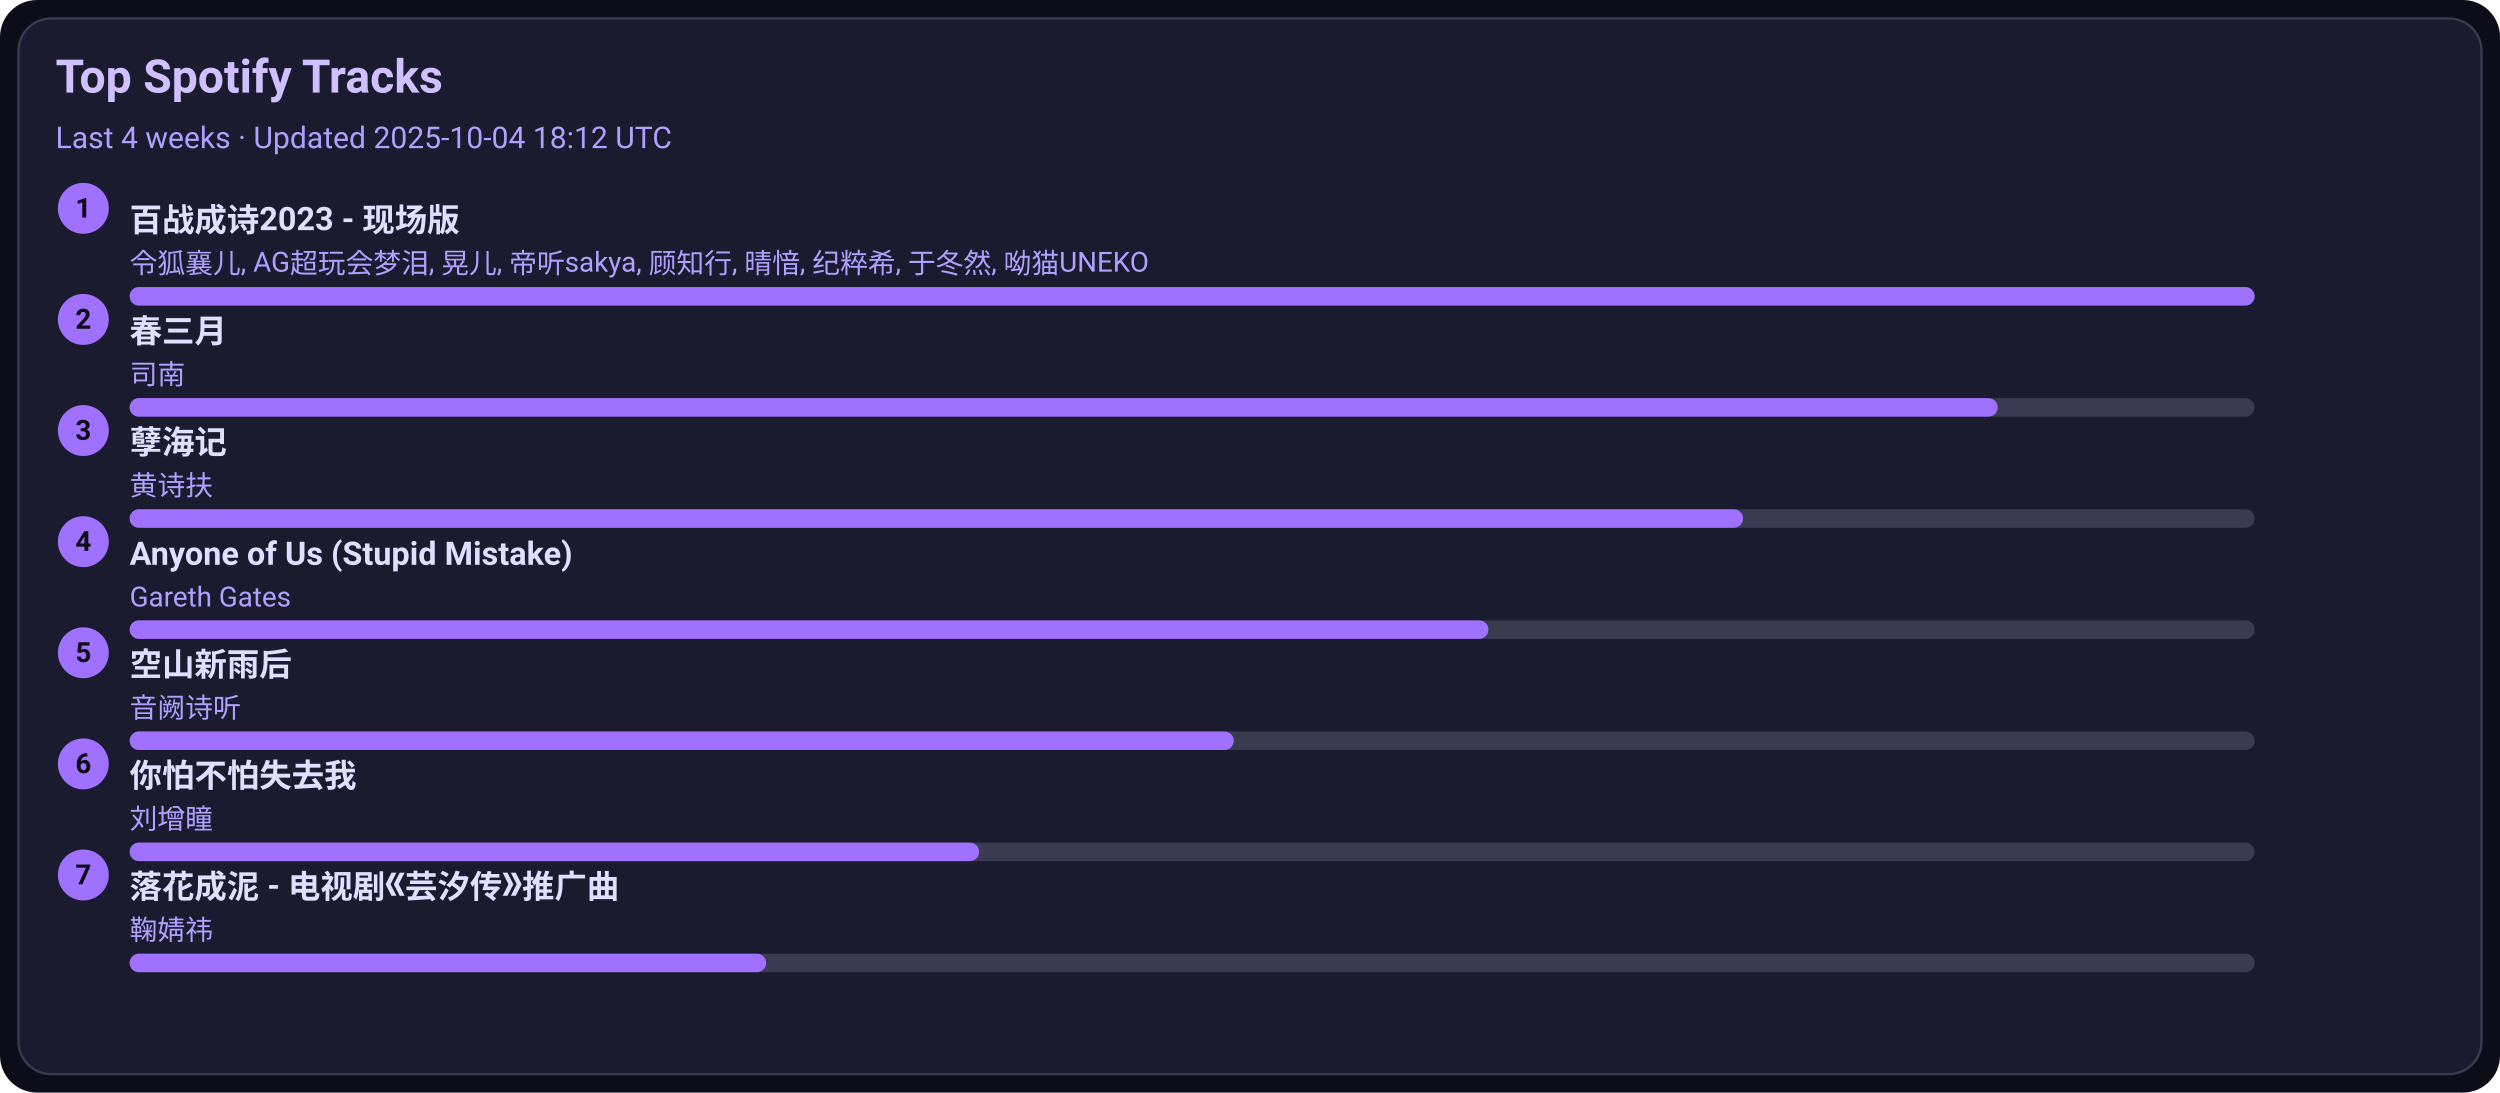
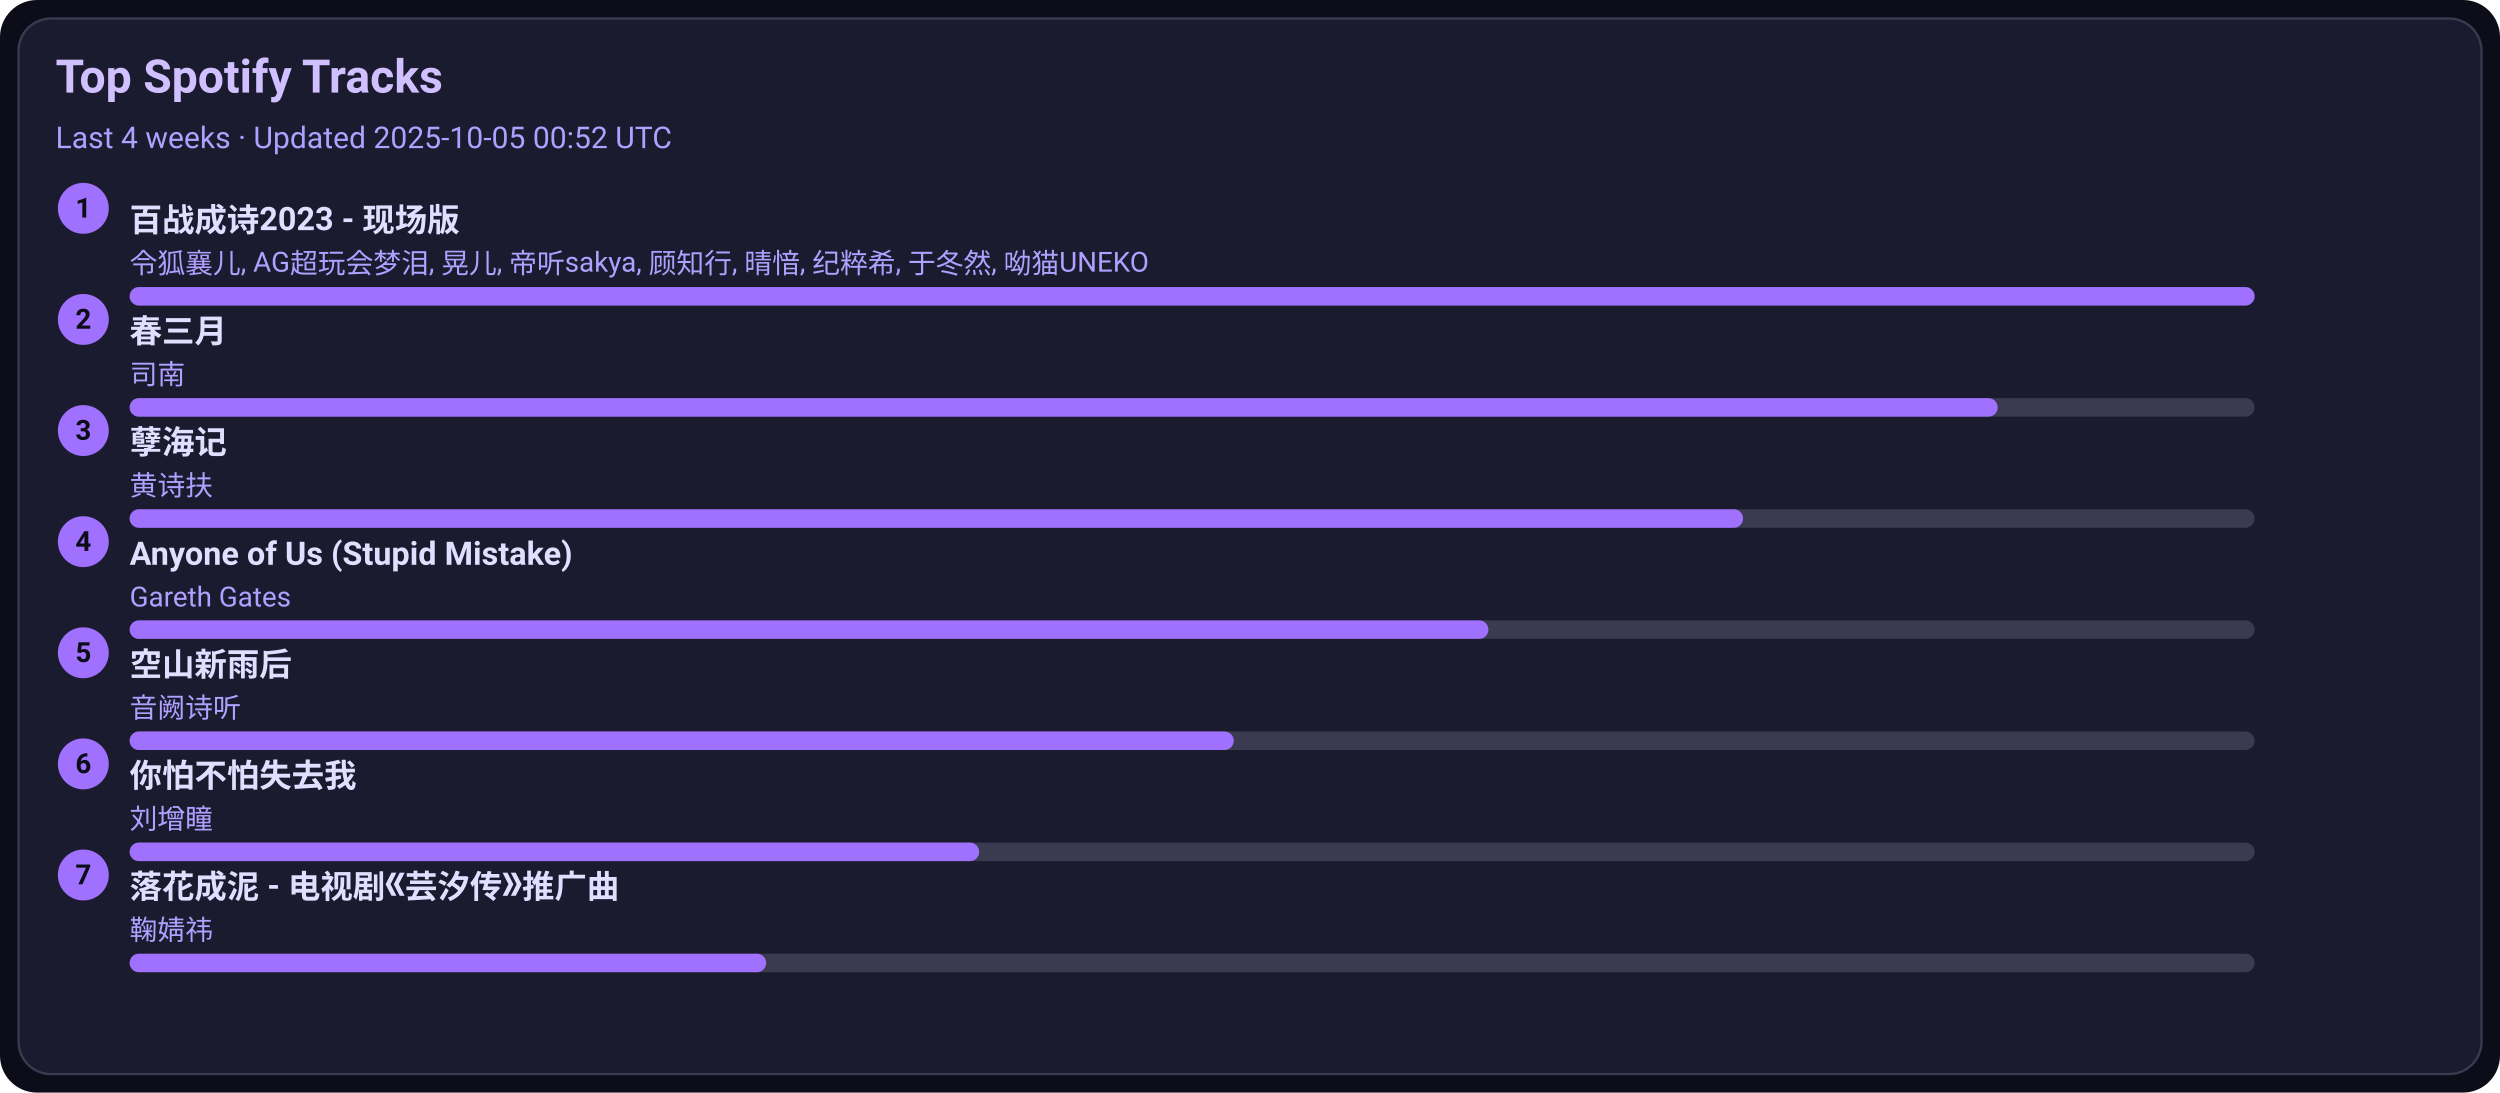
<svg xmlns="http://www.w3.org/2000/svg" width="1080" height="472" viewBox="0 0 1080 472">
  <style>text{font-family:-apple-system,BlinkMacSystemFont,Segoe UI,Roboto,Ubuntu,Helvetica Neue,Arial,Noto Sans,sans-serif}</style>
  <rect width="1080" height="472" rx="16" fill="#0d0d1a" />
  <rect x="8" y="8" width="1064" height="456" rx="14" fill="#1b1b2f" stroke="#3a3a50" />
  <text x="24" y="40" font-size="20" fill="#d0c0ff" font-weight="600">Top Spotify Tracks</text>
-   <text x="24" y="64" font-size="13" fill="#b0a0ff">Last 4 weeks · Updated 2025-10-04 18:12 UTC</text>
+   <text x="24" y="64" font-size="13" fill="#b0a0ff">Last 4 weeks · Updated 2025-10-05 00:52 UTC</text>
  <circle cx="36" cy="90" r="11" fill="#a070ff" />
  <text x="36" y="94" text-anchor="middle" font-size="12" fill="#0d0d1a" font-weight="700">1</text>
  <a href="https://open.spotify.com/track/2gttnS8fWnDwziLFt2TLEi" target="_blank" rel="noopener noreferrer">
    <text x="56" y="100" font-size="14" fill="#e0dfff" font-weight="600">百战成诗2023 - 现场版</text>
  </a>
  <text x="56" y="118" font-size="12" fill="#b0a0ff">令狐襄儿, AG超玩会梦泪, 晃儿, 帝听sakya, 顾知行, 晴愔, 纪粹希, 于冬然, 呦猫UNEKO</text>
  <rect x="56" y="124" width="918" height="8" rx="4" fill="#3a3a50" />
  <rect x="56" y="124" width="918" height="8" rx="4" fill="#a070ff" />
  <circle cx="36" cy="138" r="11" fill="#a070ff" />
  <text x="36" y="142" text-anchor="middle" font-size="12" fill="#0d0d1a" font-weight="700">2</text>
  <a href="https://open.spotify.com/track/5A9BOP4WTk2UayDlMb8w98" target="_blank" rel="noopener noreferrer">
    <text x="56" y="148" font-size="14" fill="#e0dfff" font-weight="600">春三月</text>
  </a>
  <text x="56" y="166" font-size="12" fill="#b0a0ff">司南</text>
  <rect x="56" y="172" width="918" height="8" rx="4" fill="#3a3a50" />
  <rect x="56" y="172" width="807" height="8" rx="4" fill="#a070ff" />
  <circle cx="36" cy="186" r="11" fill="#a070ff" />
  <text x="36" y="190" text-anchor="middle" font-size="12" fill="#0d0d1a" font-weight="700">3</text>
  <a href="https://open.spotify.com/track/3eIovUMhirNN6btJbpzNqD" target="_blank" rel="noopener noreferrer">
    <text x="56" y="196" font-size="14" fill="#e0dfff" font-weight="600">孽海记</text>
  </a>
  <text x="56" y="214" font-size="12" fill="#b0a0ff">黄诗扶</text>
  <rect x="56" y="220" width="918" height="8" rx="4" fill="#3a3a50" />
  <rect x="56" y="220" width="697" height="8" rx="4" fill="#a070ff" />
  <circle cx="36" cy="234" r="11" fill="#a070ff" />
  <text x="36" y="238" text-anchor="middle" font-size="12" fill="#0d0d1a" font-weight="700">4</text>
  <a href="https://open.spotify.com/track/7KZo8AI9F3Vnn3FXEYBL9f" target="_blank" rel="noopener noreferrer">
    <text x="56" y="244" font-size="14" fill="#e0dfff" font-weight="600">Anyone of Us (Stupid Mistake)</text>
  </a>
  <text x="56" y="262" font-size="12" fill="#b0a0ff">Gareth Gates</text>
  <rect x="56" y="268" width="918" height="8" rx="4" fill="#3a3a50" />
  <rect x="56" y="268" width="587" height="8" rx="4" fill="#a070ff" />
  <circle cx="36" cy="282" r="11" fill="#a070ff" />
  <text x="36" y="286" text-anchor="middle" font-size="12" fill="#0d0d1a" font-weight="700">5</text>
  <a href="https://open.spotify.com/track/7c1D58U8AIVOGlYzh5U6sk" target="_blank" rel="noopener noreferrer">
    <text x="56" y="292" font-size="14" fill="#e0dfff" font-weight="600">空山新雨后</text>
  </a>
  <text x="56" y="310" font-size="12" fill="#b0a0ff">音阙诗听</text>
  <rect x="56" y="316" width="918" height="8" rx="4" fill="#3a3a50" />
  <rect x="56" y="316" width="477" height="8" rx="4" fill="#a070ff" />
  <circle cx="36" cy="330" r="11" fill="#a070ff" />
  <text x="36" y="334" text-anchor="middle" font-size="12" fill="#0d0d1a" font-weight="700">6</text>
  <a href="https://open.spotify.com/track/0vKJhYNufamYZncaY3A8TO" target="_blank" rel="noopener noreferrer">
    <text x="56" y="340" font-size="14" fill="#e0dfff" font-weight="600">你怕不怕失去我</text>
  </a>
  <text x="56" y="358" font-size="12" fill="#b0a0ff">刘增瞳</text>
  <rect x="56" y="364" width="918" height="8" rx="4" fill="#3a3a50" />
  <rect x="56" y="364" width="367" height="8" rx="4" fill="#a070ff" />
  <circle cx="36" cy="378" r="11" fill="#a070ff" />
  <text x="36" y="382" text-anchor="middle" font-size="12" fill="#0d0d1a" font-weight="700">7</text>
  <a href="https://open.spotify.com/track/3kOZsJz3crGIWWHeoCNa0O" target="_blank" rel="noopener noreferrer">
    <text x="56" y="388" font-size="14" fill="#e0dfff" font-weight="600">落花成泥 - 电视剧《芸汐传》推广曲</text>
  </a>
  <text x="56" y="406" font-size="12" fill="#b0a0ff">鞠婧祎</text>
  <rect x="56" y="412" width="918" height="8" rx="4" fill="#3a3a50" />
  <rect x="56" y="412" width="275" height="8" rx="4" fill="#a070ff" />
</svg>
